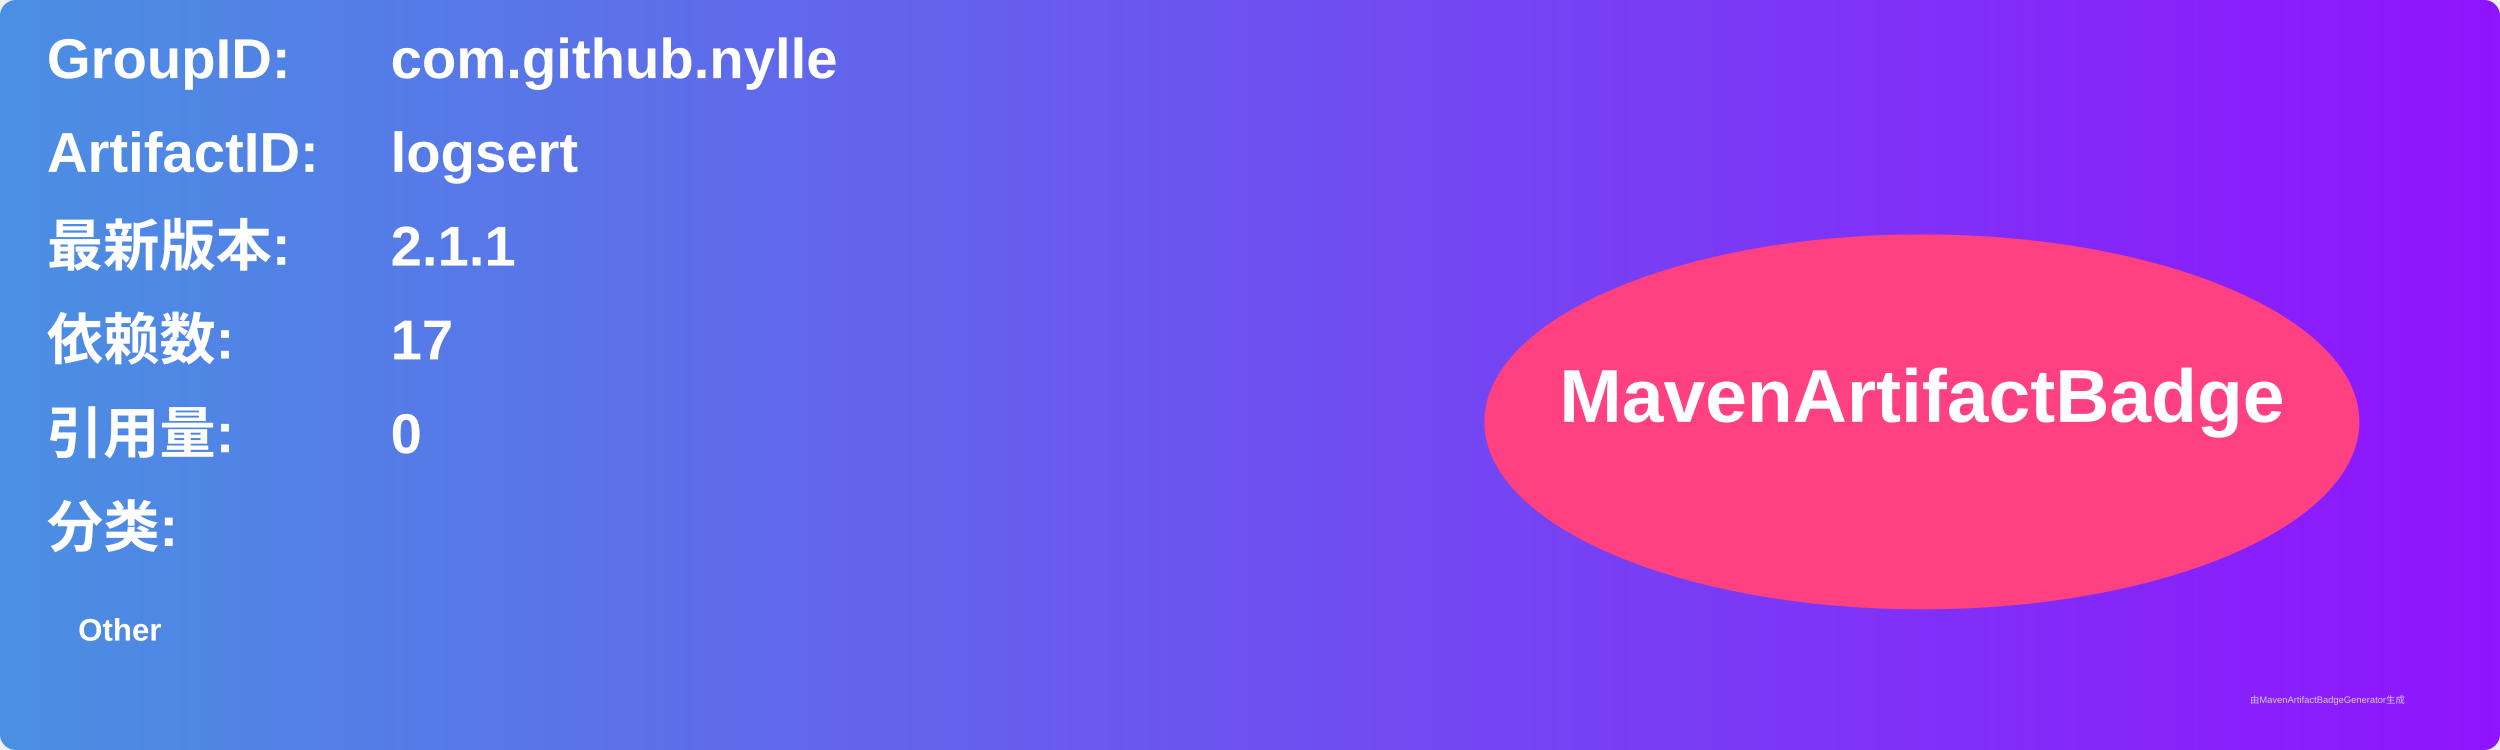
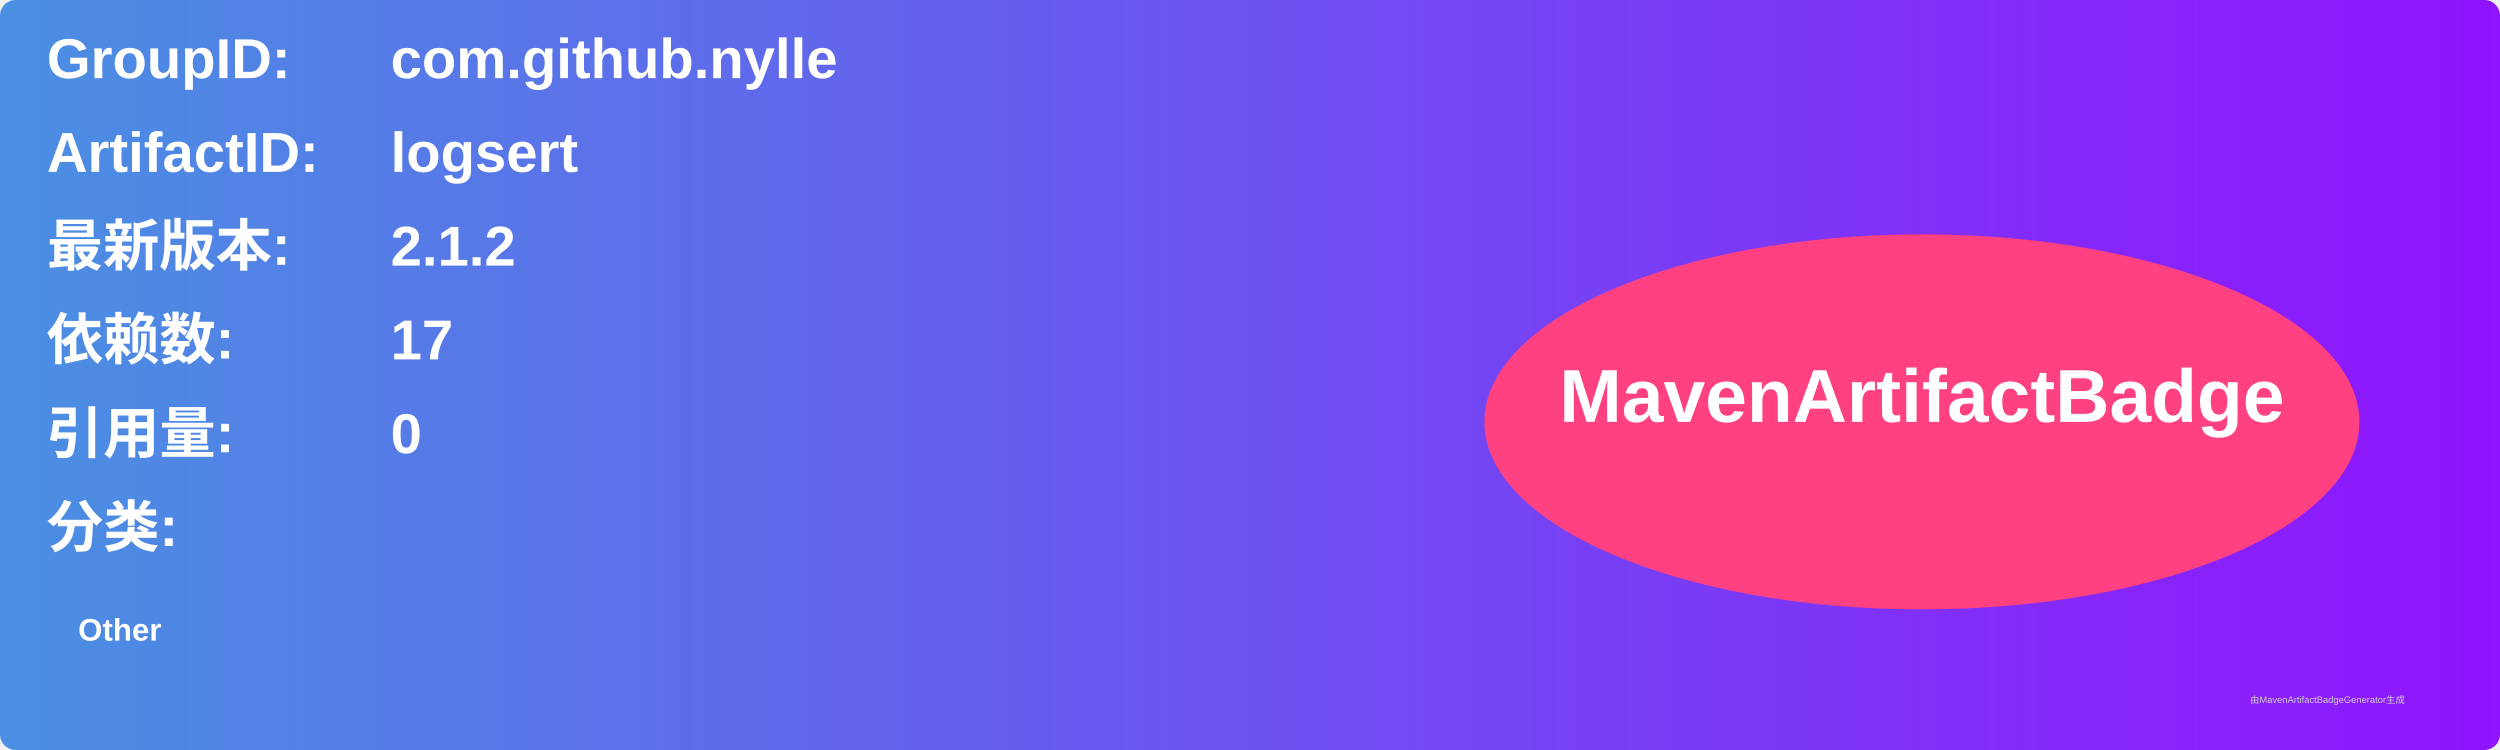
<svg xmlns="http://www.w3.org/2000/svg" width="800" height="240" viewBox="0 0 800 240">
  <linearGradient id="grad" x1="0%" y1="0%" x2="100%" y2="0%">
    <stop offset="0%" stop-color="#4a90e2" />
    <stop offset="100%" stop-color="#9013fe" />
  </linearGradient>
  <rect width="100%" height="100%" rx="5" ry="5" fill="url(#grad)" />
  <g transform="translate(15, 15)">
    <text x="0" y="10" font-family="Arial" font-size="18" fill="white" font-weight="bold" width="260">GroupID:</text>
    <text x="110" y="10" font-family="Arial" font-size="18" fill="white" font-weight="bold" width="460">com.github.nylle</text>
    <text x="0" y="40" font-family="Arial" font-size="18" fill="white" font-weight="bold" width="260">ArtifactID:</text>
    <text x="110" y="40" font-family="Arial" font-size="18" fill="white" font-weight="bold" width="460">logsert</text>
    <text x="0" y="70" font-family="Arial" font-size="18" fill="white" font-weight="bold">最新版本:</text>
    <text x="110" y="70" font-family="Arial" font-size="18" fill="white" font-weight="bold">
-       <tspan font-weight="bold">2.1.1</tspan>
+       <tspan font-weight="bold">2.1.2</tspan>
    </text>
    <text x="0" y="100" font-family="Arial" font-size="18" fill="white" font-weight="bold">依赖数: </text>
    <text x="110" y="100" font-family="Arial" font-size="18" fill="white">
      <tspan font-weight="bold">17</tspan>
    </text>
    <text x="0" y="130" font-family="Arial" font-size="18" fill="white" font-weight="bold">引用量: </text>
    <text x="110" y="130" font-family="Arial" font-size="18" fill="white">
      <tspan font-weight="bold">0</tspan>
    </text>
    <text x="0" y="160" font-family="Arial" font-size="18" fill="white" font-weight="bold">分类:</text>
    <text x="10" y="190" font-family="Arial" font-size="10" fill="white">
      <tspan font-weight="bold">Other</tspan>
    </text>
    <ellipse cx="600" cy="120" rx="140" ry="60" fill="#ff4081" />
    <text x="600" y="120" text-anchor="middle" font-family="Arial" font-size="24" fill="white" font-weight="bold">MavenArtifactBadge</text>
  </g>
  <text x="720" y="225" font-family="Arial" font-size="3" fill="#d0d0d0">由MavenArtifactBadgeGenerator生成</text>
</svg>
